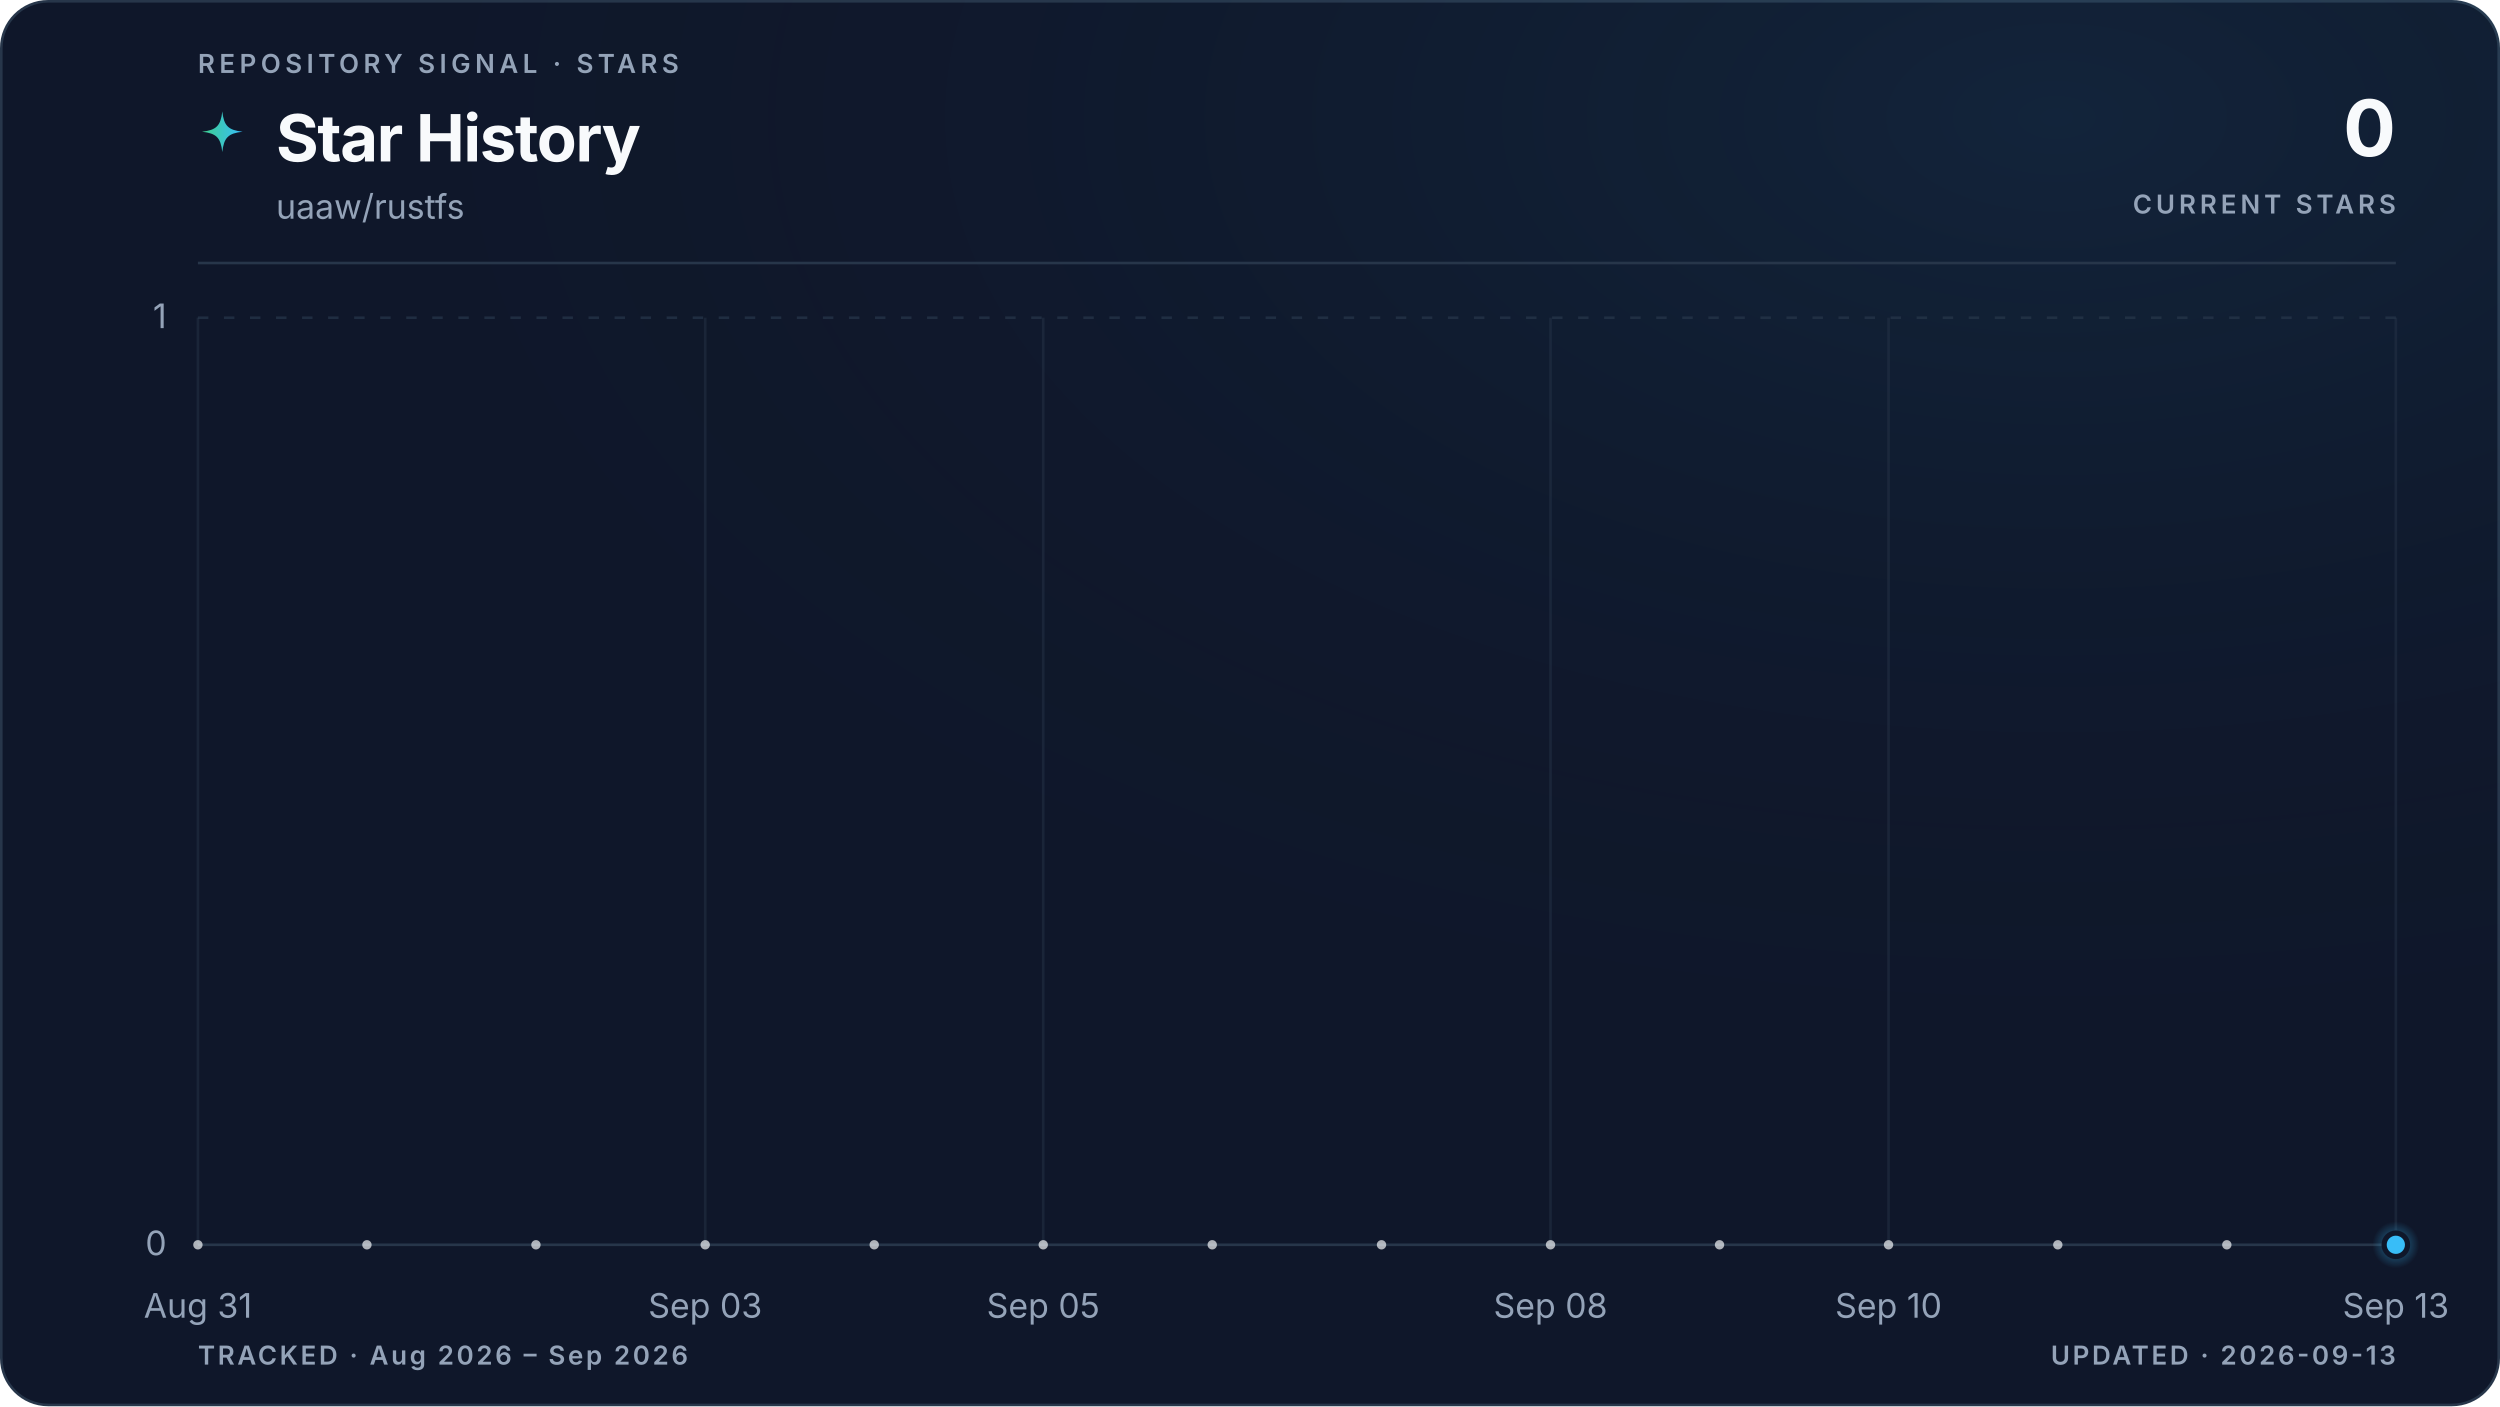
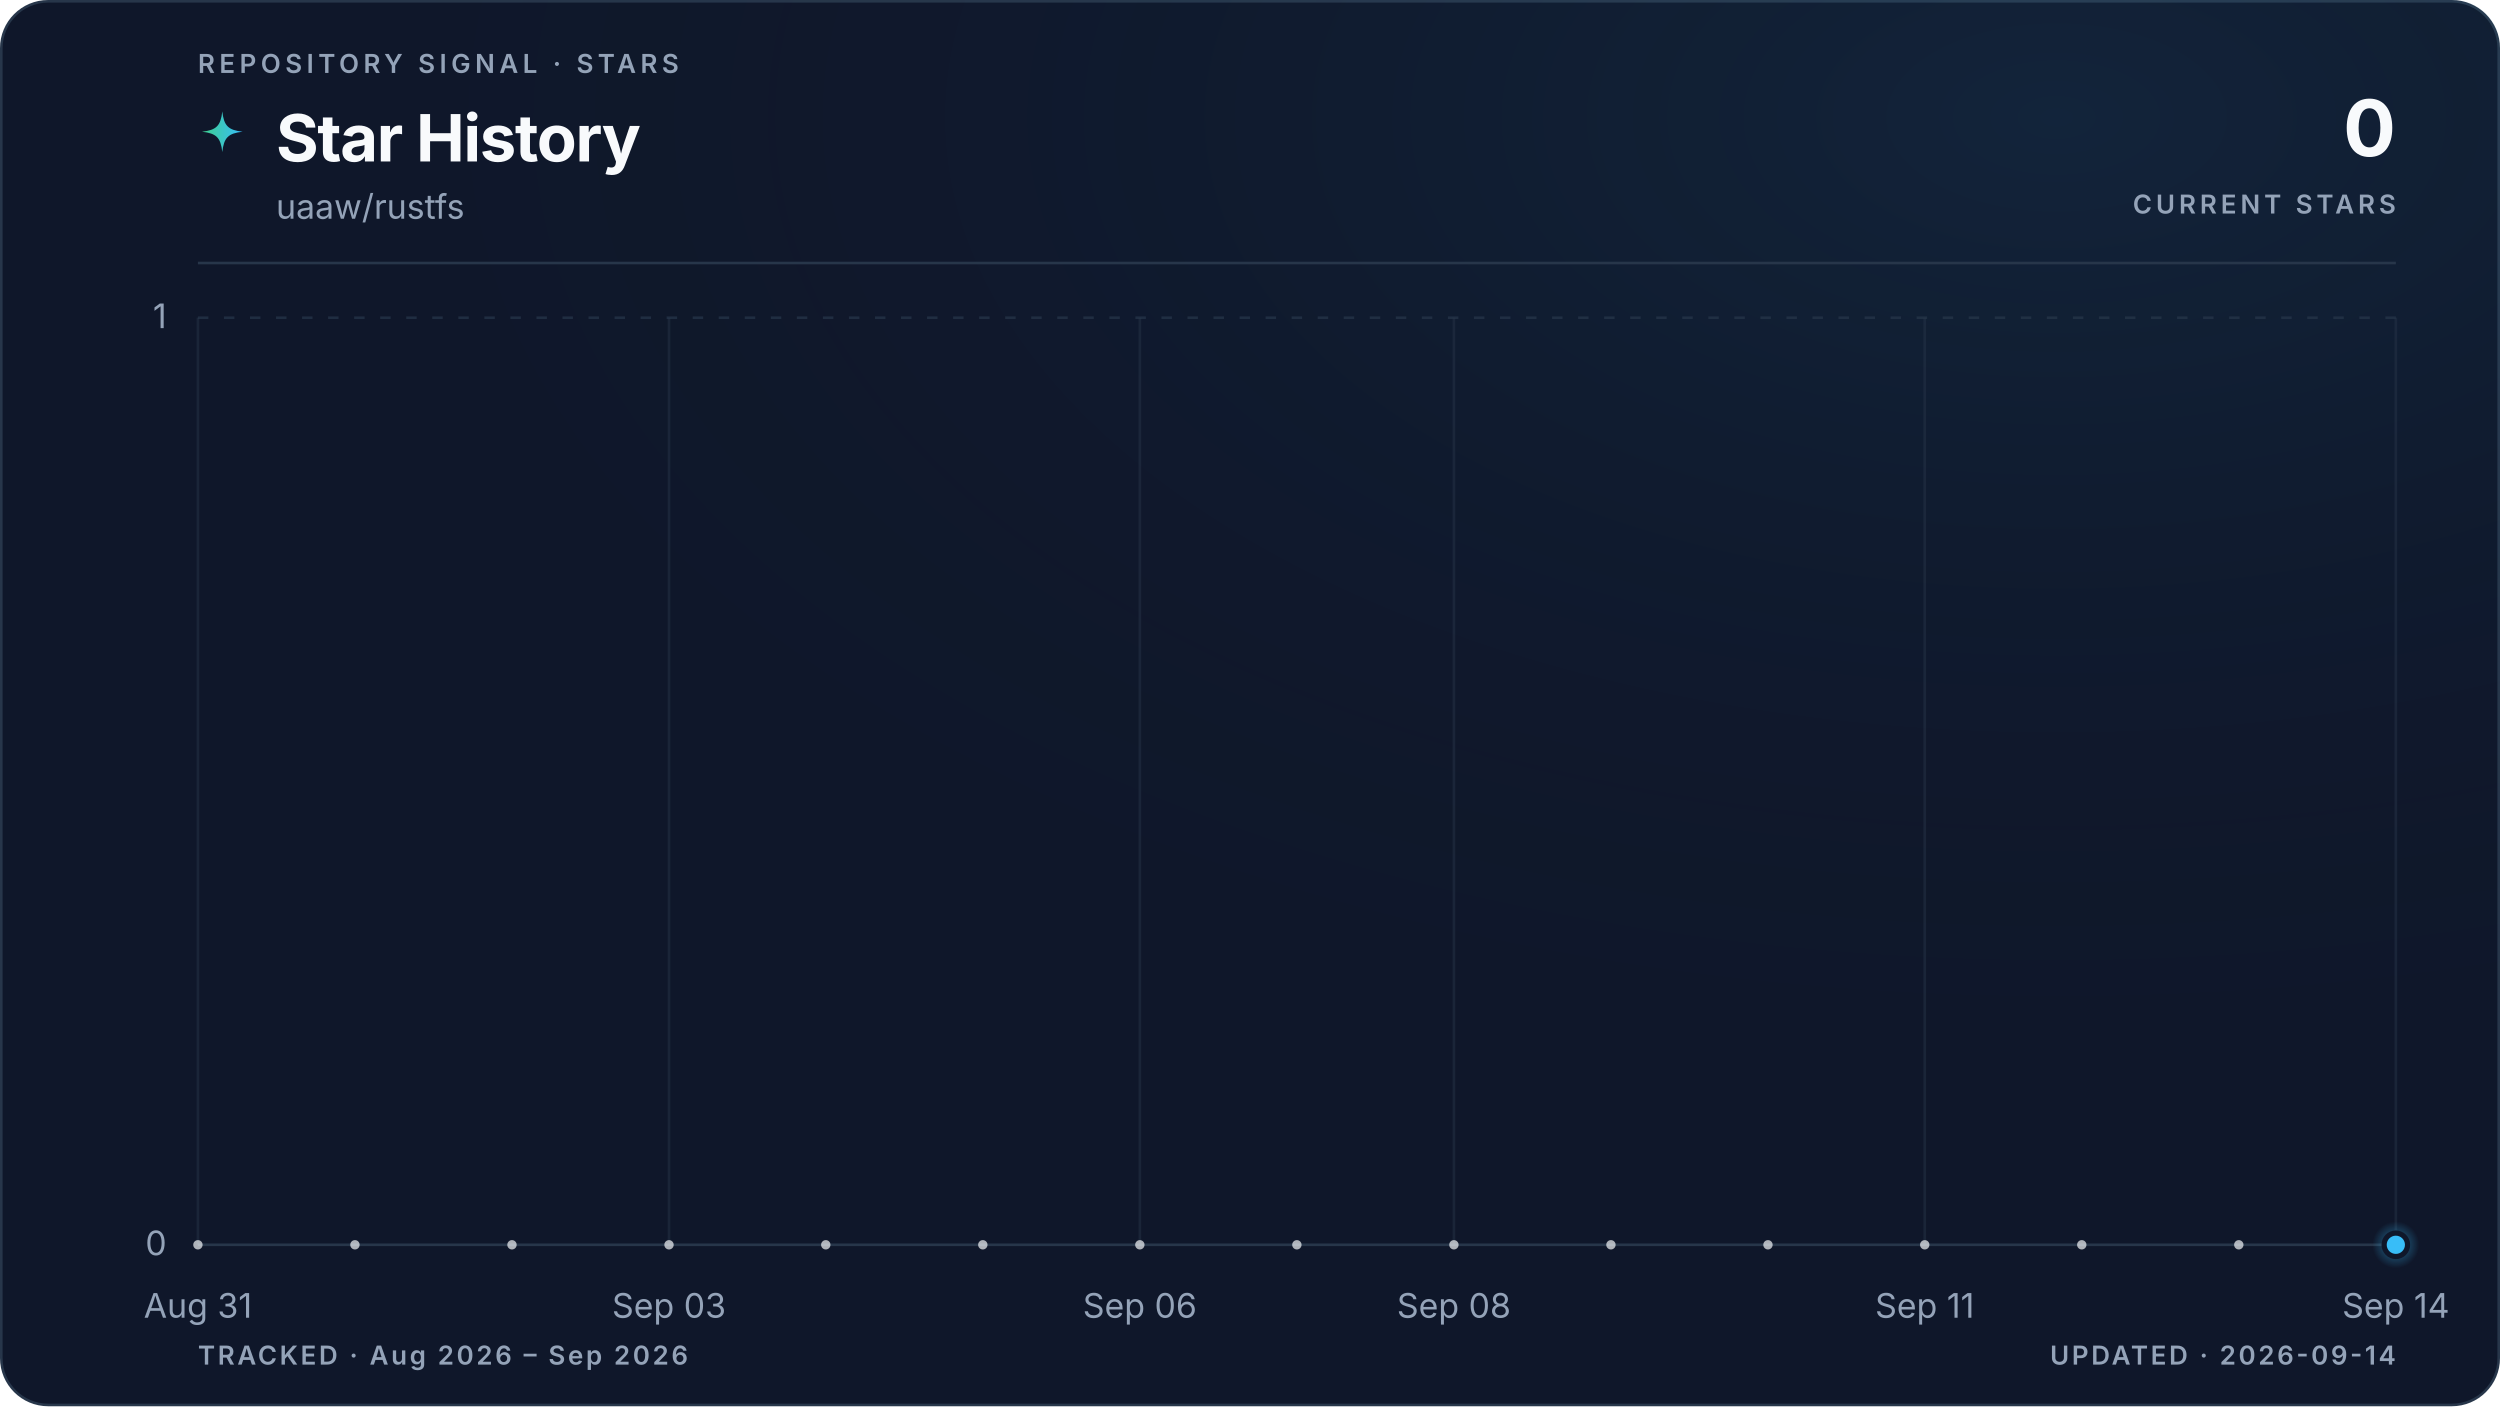
<svg xmlns="http://www.w3.org/2000/svg" viewBox="0 0 960 540" role="img" aria-labelledby="title description" data-style="gradient" data-variant="glow" data-layout="editorial" data-animated="true">
  <defs>
    <linearGradient id="trend" x1="0" y1="0" x2="1" y2="0">
      <stop offset="0%" stop-color="#3ecf8e" />
      <stop offset="100%" stop-color="#38bdf8" />
    </linearGradient>
    <linearGradient id="area" x1="0" y1="0" x2="0" y2="1">
      <stop offset="0%" stop-color="#3ecf8e" stop-opacity="0.22" />
      <stop offset="55%" stop-color="#38bdf8" stop-opacity="0.06" />
      <stop offset="100%" stop-color="#38bdf8" stop-opacity="0" />
    </linearGradient>
    <radialGradient id="marker-halo" cx="50%" cy="50%" r="50%">
      <stop offset="0%" stop-color="#38bdf8" stop-opacity="0.55" />
      <stop offset="100%" stop-color="#38bdf8" stop-opacity="0" />
    </radialGradient>
    <radialGradient id="surface-glow" cx="82%" cy="8%" r="70%">
      <stop offset="0%" stop-color="#38bdf8" stop-opacity="0.08" />
      <stop offset="100%" stop-color="#0f172a" stop-opacity="0" />
    </radialGradient>
    <filter id="trend-glow" x="-20%" y="-20%" width="140%" height="140%">
      <feGaussianBlur stdDeviation="5" />
    </filter>
  </defs>
  <style>
.trend-enter{transform-box:fill-box;transform-origin:center;animation:trend-enter 520ms cubic-bezier(0.16,1,0.3,1)}
.marker-enter{transform-box:fill-box;transform-origin:center;animation:marker-enter 320ms cubic-bezier(0.16,1,0.3,1) 200ms both}
.marker-pulse{transform-box:fill-box;transform-origin:center;animation:marker-pulse 2.6s ease-out infinite}
@keyframes trend-enter{from{opacity:.35;transform:translateY(10px)}to{opacity:1;transform:translateY(0)}}
@keyframes marker-enter{from{opacity:0;transform:scale(.4)}to{opacity:1;transform:scale(1)}}
@keyframes marker-pulse{0%{opacity:.5;transform:scale(.7)}70%,100%{opacity:0;transform:scale(2.1)}}
@media (prefers-reduced-motion:reduce){.trend-enter,.marker-enter,.marker-pulse{animation:none!important}}
@media (prefers-reduced-motion:reduce){.marker-pulse{opacity:0}}
</style>
  <rect x="0.5" y="0.5" width="959" height="539" fill="#0f172a" stroke="#27364a" stroke-width="1" rx="18" />
  <rect width="960" height="540" fill="url(#surface-glow)" rx="18" />
  <text x="76" y="28" fill="#94a3b8" font-family="ui-sans-serif, system-ui, -apple-system, BlinkMacSystemFont, 'Segoe UI', sans-serif" font-size="10" font-weight="600" letter-spacing="1.7">REPOSITORY SIGNAL · STARS</text>
  <path d="M12 1c.8 7.1 2.9 9.2 10 10-7.1.8-9.2 2.9-10 10-.8-7.1-2.9-9.2-10-10 7.1-.8 9.2-2.9 10-10Z" transform="translate(76 42) scale(.78)" fill="url(#trend)" aria-hidden="true" />
  <text x="106" y="62" fill="#f8fafc" font-family="ui-sans-serif, system-ui, -apple-system, BlinkMacSystemFont, 'Segoe UI', sans-serif" font-size="25" font-weight="700" letter-spacing="-0.5">Star History</text>
  <text x="106" y="84" fill="#94a3b8" font-family="ui-sans-serif, system-ui, -apple-system, BlinkMacSystemFont, 'Segoe UI', sans-serif" font-size="13">uaaw/rustfs</text>
  <text x="920" y="60" fill="#f8fafc" font-family="ui-sans-serif, system-ui, -apple-system, BlinkMacSystemFont, 'Segoe UI', sans-serif" font-size="30" font-weight="700" letter-spacing="-0.6" text-anchor="end">0</text>
  <text x="920" y="82" fill="#94a3b8" font-family="ui-sans-serif, system-ui, -apple-system, BlinkMacSystemFont, 'Segoe UI', sans-serif" font-size="10" font-weight="600" letter-spacing="1.5" text-anchor="end">CURRENT STARS</text>
  <line x1="76" y1="101" x2="920" y2="101" stroke="#27364a" stroke-width="1" />
  <line x1="76" y1="478.0" x2="920" y2="478.0" stroke="#27364a" stroke-width="1" stroke-dasharray="0" opacity="1" />
  <text x="64" y="482.0" fill="#94a3b8" font-family="ui-sans-serif, system-ui, -apple-system, BlinkMacSystemFont, 'Segoe UI', sans-serif" font-size="13" text-anchor="end">0</text>
  <line x1="76" y1="122.0" x2="920" y2="122.0" stroke="#27364a" stroke-width="1" stroke-dasharray="4 6" opacity="0.7" />
  <text x="64" y="126.0" fill="#94a3b8" font-family="ui-sans-serif, system-ui, -apple-system, BlinkMacSystemFont, 'Segoe UI', sans-serif" font-size="13" text-anchor="end">1</text>
  <line x1="76.0" y1="122" x2="76.0" y2="478" stroke="#27364a" stroke-width="1" opacity="0.45" />
  <text x="76.0" y="506" fill="#94a3b8" font-family="ui-sans-serif, system-ui, -apple-system, BlinkMacSystemFont, 'Segoe UI', sans-serif" font-size="13" text-anchor="middle">Aug 31</text>
-   <line x1="270.8" y1="122" x2="270.8" y2="478" stroke="#27364a" stroke-width="1" opacity="0.45" />
-   <text x="270.8" y="506" fill="#94a3b8" font-family="ui-sans-serif, system-ui, -apple-system, BlinkMacSystemFont, 'Segoe UI', sans-serif" font-size="13" text-anchor="middle">Sep 03</text>
-   <line x1="400.6" y1="122" x2="400.6" y2="478" stroke="#27364a" stroke-width="1" opacity="0.45" />
-   <text x="400.6" y="506" fill="#94a3b8" font-family="ui-sans-serif, system-ui, -apple-system, BlinkMacSystemFont, 'Segoe UI', sans-serif" font-size="13" text-anchor="middle">Sep 05</text>
-   <line x1="595.4" y1="122" x2="595.4" y2="478" stroke="#27364a" stroke-width="1" opacity="0.45" />
-   <text x="595.4" y="506" fill="#94a3b8" font-family="ui-sans-serif, system-ui, -apple-system, BlinkMacSystemFont, 'Segoe UI', sans-serif" font-size="13" text-anchor="middle">Sep 08</text>
-   <line x1="725.2" y1="122" x2="725.2" y2="478" stroke="#27364a" stroke-width="1" opacity="0.45" />
-   <text x="725.2" y="506" fill="#94a3b8" font-family="ui-sans-serif, system-ui, -apple-system, BlinkMacSystemFont, 'Segoe UI', sans-serif" font-size="13" text-anchor="middle">Sep 10</text>
+   <line x1="256.9" y1="122" x2="256.9" y2="478" stroke="#27364a" stroke-width="1" opacity="0.45" />
+   <text x="256.9" y="506" fill="#94a3b8" font-family="ui-sans-serif, system-ui, -apple-system, BlinkMacSystemFont, 'Segoe UI', sans-serif" font-size="13" text-anchor="middle">Sep 03</text>
+   <line x1="437.7" y1="122" x2="437.7" y2="478" stroke="#27364a" stroke-width="1" opacity="0.45" />
+   <text x="437.7" y="506" fill="#94a3b8" font-family="ui-sans-serif, system-ui, -apple-system, BlinkMacSystemFont, 'Segoe UI', sans-serif" font-size="13" text-anchor="middle">Sep 06</text>
+   <line x1="558.3" y1="122" x2="558.3" y2="478" stroke="#27364a" stroke-width="1" opacity="0.45" />
+   <text x="558.3" y="506" fill="#94a3b8" font-family="ui-sans-serif, system-ui, -apple-system, BlinkMacSystemFont, 'Segoe UI', sans-serif" font-size="13" text-anchor="middle">Sep 08</text>
+   <line x1="739.1" y1="122" x2="739.1" y2="478" stroke="#27364a" stroke-width="1" opacity="0.45" />
+   <text x="739.1" y="506" fill="#94a3b8" font-family="ui-sans-serif, system-ui, -apple-system, BlinkMacSystemFont, 'Segoe UI', sans-serif" font-size="13" text-anchor="middle">Sep 11</text>
  <line x1="920.0" y1="122" x2="920.0" y2="478" stroke="#27364a" stroke-width="1" opacity="0.45" />
-   <text x="920.0" y="506" fill="#94a3b8" font-family="ui-sans-serif, system-ui, -apple-system, BlinkMacSystemFont, 'Segoe UI', sans-serif" font-size="13" text-anchor="middle">Sep 13</text>
+   <text x="920.0" y="506" fill="#94a3b8" font-family="ui-sans-serif, system-ui, -apple-system, BlinkMacSystemFont, 'Segoe UI', sans-serif" font-size="13" text-anchor="middle">Sep 14</text>
  <g class="trend-enter">
-     <path d="M 76.0 478.0 C 97.6 478.0, 119.3 478.0, 140.9 478.0 C 162.6 478.0, 184.2 478.0, 205.8 478.0 C 227.5 478.0, 249.1 478.0, 270.8 478.0 C 292.4 478.0, 314.1 478.0, 335.7 478.0 C 357.3 478.0, 379.0 478.0, 400.6 478.0 C 422.3 478.0, 443.9 478.0, 465.5 478.0 C 487.2 478.0, 508.8 478.0, 530.5 478.0 C 552.1 478.0, 573.7 478.0, 595.4 478.0 C 617.0 478.0, 638.7 478.0, 660.3 478.0 C 681.9 478.0, 703.6 478.0, 725.2 478.0 C 746.9 478.0, 768.5 478.0, 790.2 478.0 C 811.8 478.0, 833.4 478.0, 855.1 478.0 C 876.7 478.0, 898.4 478.0, 920.0 478.0 L 920.0 478.0 L 76.0 478.0 Z" fill="url(#area)" />
-     <path d="M 76.0 478.0 C 97.6 478.0, 119.3 478.0, 140.9 478.0 C 162.6 478.0, 184.2 478.0, 205.8 478.0 C 227.5 478.0, 249.1 478.0, 270.8 478.0 C 292.4 478.0, 314.1 478.0, 335.7 478.0 C 357.3 478.0, 379.0 478.0, 400.6 478.0 C 422.3 478.0, 443.9 478.0, 465.5 478.0 C 487.2 478.0, 508.8 478.0, 530.5 478.0 C 552.1 478.0, 573.7 478.0, 595.4 478.0 C 617.0 478.0, 638.7 478.0, 660.3 478.0 C 681.9 478.0, 703.6 478.0, 725.2 478.0 C 746.9 478.0, 768.5 478.0, 790.2 478.0 C 811.8 478.0, 833.4 478.0, 855.1 478.0 C 876.7 478.0, 898.4 478.0, 920.0 478.0" fill="none" stroke="url(#trend)" stroke-width="10" stroke-linecap="round" stroke-linejoin="round" opacity="0.10" filter="url(#trend-glow)" />
-     <path d="M 76.0 478.0 C 97.6 478.0, 119.3 478.0, 140.9 478.0 C 162.6 478.0, 184.2 478.0, 205.8 478.0 C 227.5 478.0, 249.1 478.0, 270.8 478.0 C 292.4 478.0, 314.1 478.0, 335.7 478.0 C 357.3 478.0, 379.0 478.0, 400.6 478.0 C 422.3 478.0, 443.9 478.0, 465.5 478.0 C 487.2 478.0, 508.8 478.0, 530.5 478.0 C 552.1 478.0, 573.7 478.0, 595.4 478.0 C 617.0 478.0, 638.7 478.0, 660.3 478.0 C 681.9 478.0, 703.6 478.0, 725.2 478.0 C 746.9 478.0, 768.5 478.0, 790.2 478.0 C 811.8 478.0, 833.4 478.0, 855.1 478.0 C 876.7 478.0, 898.4 478.0, 920.0 478.0" fill="none" stroke="url(#trend)" stroke-width="3" stroke-linecap="round" stroke-linejoin="round" />
-     <g data-point-count="13" fill="#f8fafc" opacity="0.68">
+     <path d="M 76.0 478.0 C 96.1 478.0, 116.2 478.0, 136.3 478.0 C 156.4 478.0, 176.5 478.0, 196.6 478.0 C 216.7 478.0, 236.8 478.0, 256.9 478.0 C 277.0 478.0, 297.0 478.0, 317.1 478.0 C 337.2 478.0, 357.3 478.0, 377.4 478.0 C 397.5 478.0, 417.6 478.0, 437.7 478.0 C 457.8 478.0, 477.9 478.0, 498.0 478.0 C 518.1 478.0, 538.2 478.0, 558.3 478.0 C 578.4 478.0, 598.5 478.0, 618.6 478.0 C 638.7 478.0, 658.8 478.0, 678.9 478.0 C 699.0 478.0, 719.0 478.0, 739.1 478.0 C 759.2 478.0, 779.3 478.0, 799.4 478.0 C 819.5 478.0, 839.6 478.0, 859.7 478.0 C 879.8 478.0, 899.9 478.0, 920.0 478.0 L 920.0 478.0 L 76.0 478.0 Z" fill="url(#area)" />
+     <path d="M 76.0 478.0 C 96.1 478.0, 116.2 478.0, 136.3 478.0 C 156.4 478.0, 176.5 478.0, 196.6 478.0 C 216.7 478.0, 236.8 478.0, 256.9 478.0 C 277.0 478.0, 297.0 478.0, 317.1 478.0 C 337.2 478.0, 357.3 478.0, 377.4 478.0 C 397.5 478.0, 417.6 478.0, 437.7 478.0 C 457.8 478.0, 477.9 478.0, 498.0 478.0 C 518.1 478.0, 538.2 478.0, 558.3 478.0 C 578.4 478.0, 598.5 478.0, 618.6 478.0 C 638.7 478.0, 658.8 478.0, 678.9 478.0 C 699.0 478.0, 719.0 478.0, 739.1 478.0 C 759.2 478.0, 779.3 478.0, 799.4 478.0 C 819.5 478.0, 839.6 478.0, 859.7 478.0 C 879.8 478.0, 899.9 478.0, 920.0 478.0" fill="none" stroke="url(#trend)" stroke-width="10" stroke-linecap="round" stroke-linejoin="round" opacity="0.10" filter="url(#trend-glow)" />
+     <path d="M 76.0 478.0 C 96.1 478.0, 116.2 478.0, 136.3 478.0 C 156.4 478.0, 176.5 478.0, 196.6 478.0 C 216.7 478.0, 236.8 478.0, 256.9 478.0 C 277.0 478.0, 297.0 478.0, 317.1 478.0 C 337.2 478.0, 357.3 478.0, 377.4 478.0 C 397.5 478.0, 417.6 478.0, 437.7 478.0 C 457.8 478.0, 477.9 478.0, 498.0 478.0 C 518.1 478.0, 538.2 478.0, 558.3 478.0 C 578.4 478.0, 598.5 478.0, 618.6 478.0 C 638.7 478.0, 658.8 478.0, 678.9 478.0 C 699.0 478.0, 719.0 478.0, 739.1 478.0 C 759.2 478.0, 779.3 478.0, 799.4 478.0 C 819.5 478.0, 839.6 478.0, 859.7 478.0 C 879.8 478.0, 899.9 478.0, 920.0 478.0" fill="none" stroke="url(#trend)" stroke-width="3" stroke-linecap="round" stroke-linejoin="round" />
+     <g data-point-count="14" fill="#f8fafc" opacity="0.68">
      <circle cx="76.0" cy="478.0" r="1.8" />
-       <circle cx="140.9" cy="478.0" r="1.8" />
-       <circle cx="205.8" cy="478.0" r="1.8" />
-       <circle cx="270.8" cy="478.0" r="1.8" />
-       <circle cx="335.7" cy="478.0" r="1.8" />
-       <circle cx="400.6" cy="478.0" r="1.8" />
-       <circle cx="465.5" cy="478.0" r="1.8" />
-       <circle cx="530.5" cy="478.0" r="1.8" />
-       <circle cx="595.4" cy="478.0" r="1.8" />
-       <circle cx="660.3" cy="478.0" r="1.8" />
-       <circle cx="725.2" cy="478.0" r="1.8" />
-       <circle cx="790.2" cy="478.0" r="1.8" />
-       <circle cx="855.1" cy="478.0" r="1.8" />
+       <circle cx="136.3" cy="478.0" r="1.8" />
+       <circle cx="196.6" cy="478.0" r="1.8" />
+       <circle cx="256.9" cy="478.0" r="1.8" />
+       <circle cx="317.1" cy="478.0" r="1.8" />
+       <circle cx="377.4" cy="478.0" r="1.8" />
+       <circle cx="437.7" cy="478.0" r="1.8" />
+       <circle cx="498.0" cy="478.0" r="1.8" />
+       <circle cx="558.3" cy="478.0" r="1.8" />
+       <circle cx="618.6" cy="478.0" r="1.8" />
+       <circle cx="678.9" cy="478.0" r="1.8" />
+       <circle cx="739.1" cy="478.0" r="1.8" />
+       <circle cx="799.4" cy="478.0" r="1.8" />
+       <circle cx="859.7" cy="478.0" r="1.8" />
    </g>
  </g>
  <g class="marker-enter">
    <circle class="marker-pulse" cx="920.0" cy="478.0" r="9" fill="url(#marker-halo)" />
    <circle cx="920.0" cy="478.0" r="4.5" fill="#38bdf8" stroke="#0f172a" stroke-width="2" />
  </g>
  <text x="76" y="524" fill="#94a3b8" font-family="ui-sans-serif, system-ui, -apple-system, BlinkMacSystemFont, 'Segoe UI', sans-serif" font-size="10" font-weight="600" letter-spacing="1">TRACKED · Aug 2026 – Sep 2026</text>
-   <text x="920" y="524" fill="#94a3b8" font-family="ui-sans-serif, system-ui, -apple-system, BlinkMacSystemFont, 'Segoe UI', sans-serif" font-size="10" font-weight="600" letter-spacing="1" text-anchor="end">UPDATED · 2026-09-13</text>
+   <text x="920" y="524" fill="#94a3b8" font-family="ui-sans-serif, system-ui, -apple-system, BlinkMacSystemFont, 'Segoe UI', sans-serif" font-size="10" font-weight="600" letter-spacing="1" text-anchor="end">UPDATED · 2026-09-14</text>
</svg>
